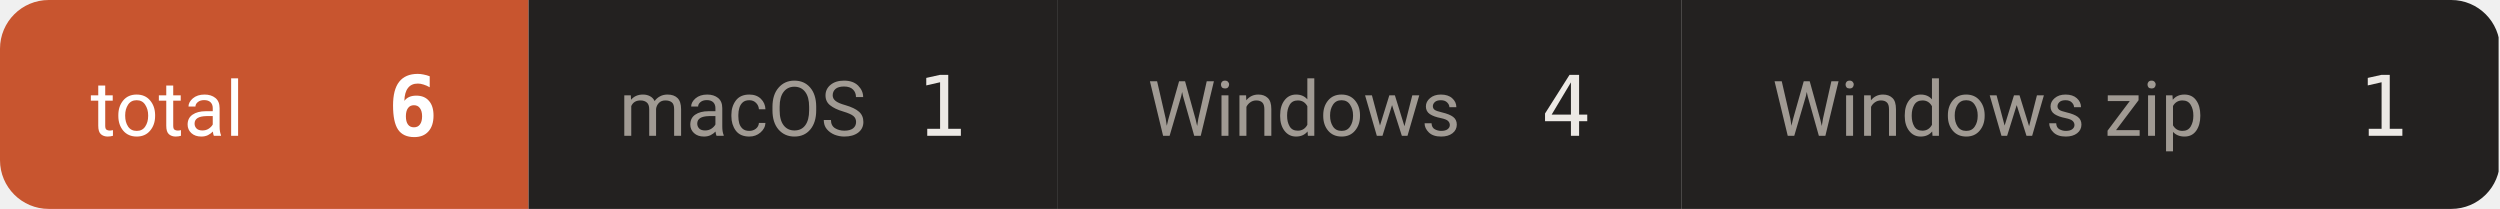
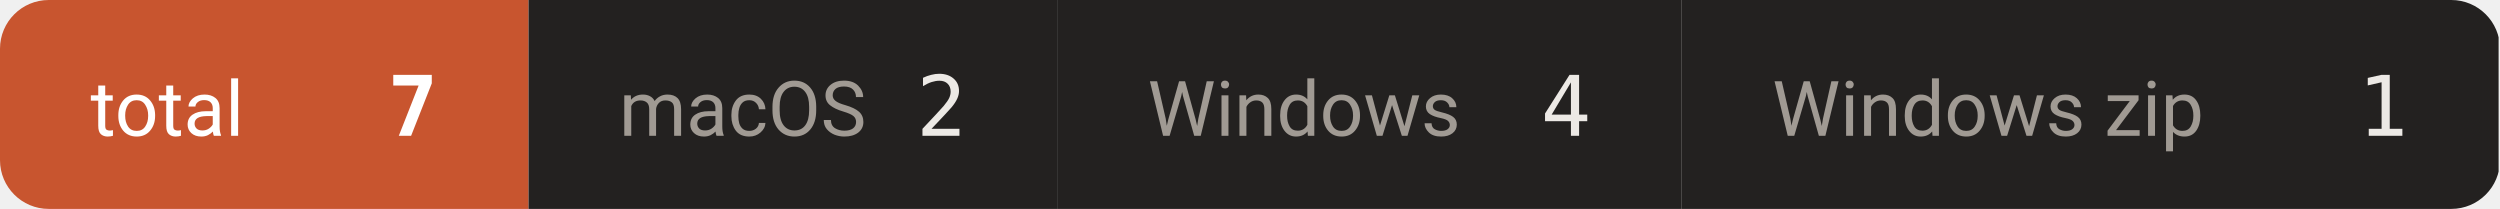
- <svg xmlns="http://www.w3.org/2000/svg" width="359" height="30" viewBox="0 0 359 30" role="img" aria-label="downloads 6">
+ <svg xmlns="http://www.w3.org/2000/svg" width="359" height="30" viewBox="0 0 359 30" role="img" aria-label="downloads 7">
  <defs>
    <clipPath id="c">
      <rect width="359" height="30" rx="7" />
    </clipPath>
  </defs>
  <g clip-path="url(#c)">
    <rect x="0.0" y="0" width="75.9" height="30" fill="#c8552f" />
    <text x="13.0" y="19.5" font-size="11" fill="#ffffff" font-family="-apple-system,BlinkMacSystemFont,'Segoe UI',Roboto,'Helvetica Neue',Arial,'Noto Sans Thai',sans-serif">total</text>
-     <text x="62.9" y="19.5" font-size="12" font-weight="600" fill="#ffffff" text-anchor="end" font-family="ui-monospace,SFMono-Regular,'SF Mono',Menlo,Consolas,monospace">6</text>
+     <text x="62.9" y="19.5" font-size="12" font-weight="600" fill="#ffffff" text-anchor="end" font-family="ui-monospace,SFMono-Regular,'SF Mono',Menlo,Consolas,monospace">7</text>
    <rect x="75.9" y="0" width="75.9" height="30" fill="#232120" />
    <text x="88.9" y="19.5" font-size="11" fill="#a09a93" font-family="-apple-system,BlinkMacSystemFont,'Segoe UI',Roboto,'Helvetica Neue',Arial,'Noto Sans Thai',sans-serif">macOS</text>
-     <text x="138.8" y="19.5" font-size="12" font-weight="500" fill="#ece9e5" text-anchor="end" font-family="ui-monospace,SFMono-Regular,'SF Mono',Menlo,Consolas,monospace">1</text>
+     <text x="138.8" y="19.5" font-size="12" font-weight="500" fill="#ece9e5" text-anchor="end" font-family="ui-monospace,SFMono-Regular,'SF Mono',Menlo,Consolas,monospace">2</text>
    <rect x="151.8" y="0" width="89.7" height="30" fill="#232120" />
    <text x="164.8" y="19.5" font-size="11" fill="#a09a93" font-family="-apple-system,BlinkMacSystemFont,'Segoe UI',Roboto,'Helvetica Neue',Arial,'Noto Sans Thai',sans-serif">Windows</text>
    <text x="228.5" y="19.5" font-size="12" font-weight="500" fill="#ece9e5" text-anchor="end" font-family="ui-monospace,SFMono-Regular,'SF Mono',Menlo,Consolas,monospace">4</text>
    <rect x="241.5" y="0" width="117.3" height="30" fill="#232120" />
    <text x="254.5" y="19.5" font-size="11" fill="#a09a93" font-family="-apple-system,BlinkMacSystemFont,'Segoe UI',Roboto,'Helvetica Neue',Arial,'Noto Sans Thai',sans-serif">Windows zip</text>
    <text x="345.8" y="19.5" font-size="12" font-weight="500" fill="#ece9e5" text-anchor="end" font-family="ui-monospace,SFMono-Regular,'SF Mono',Menlo,Consolas,monospace">1</text>
  </g>
</svg>
